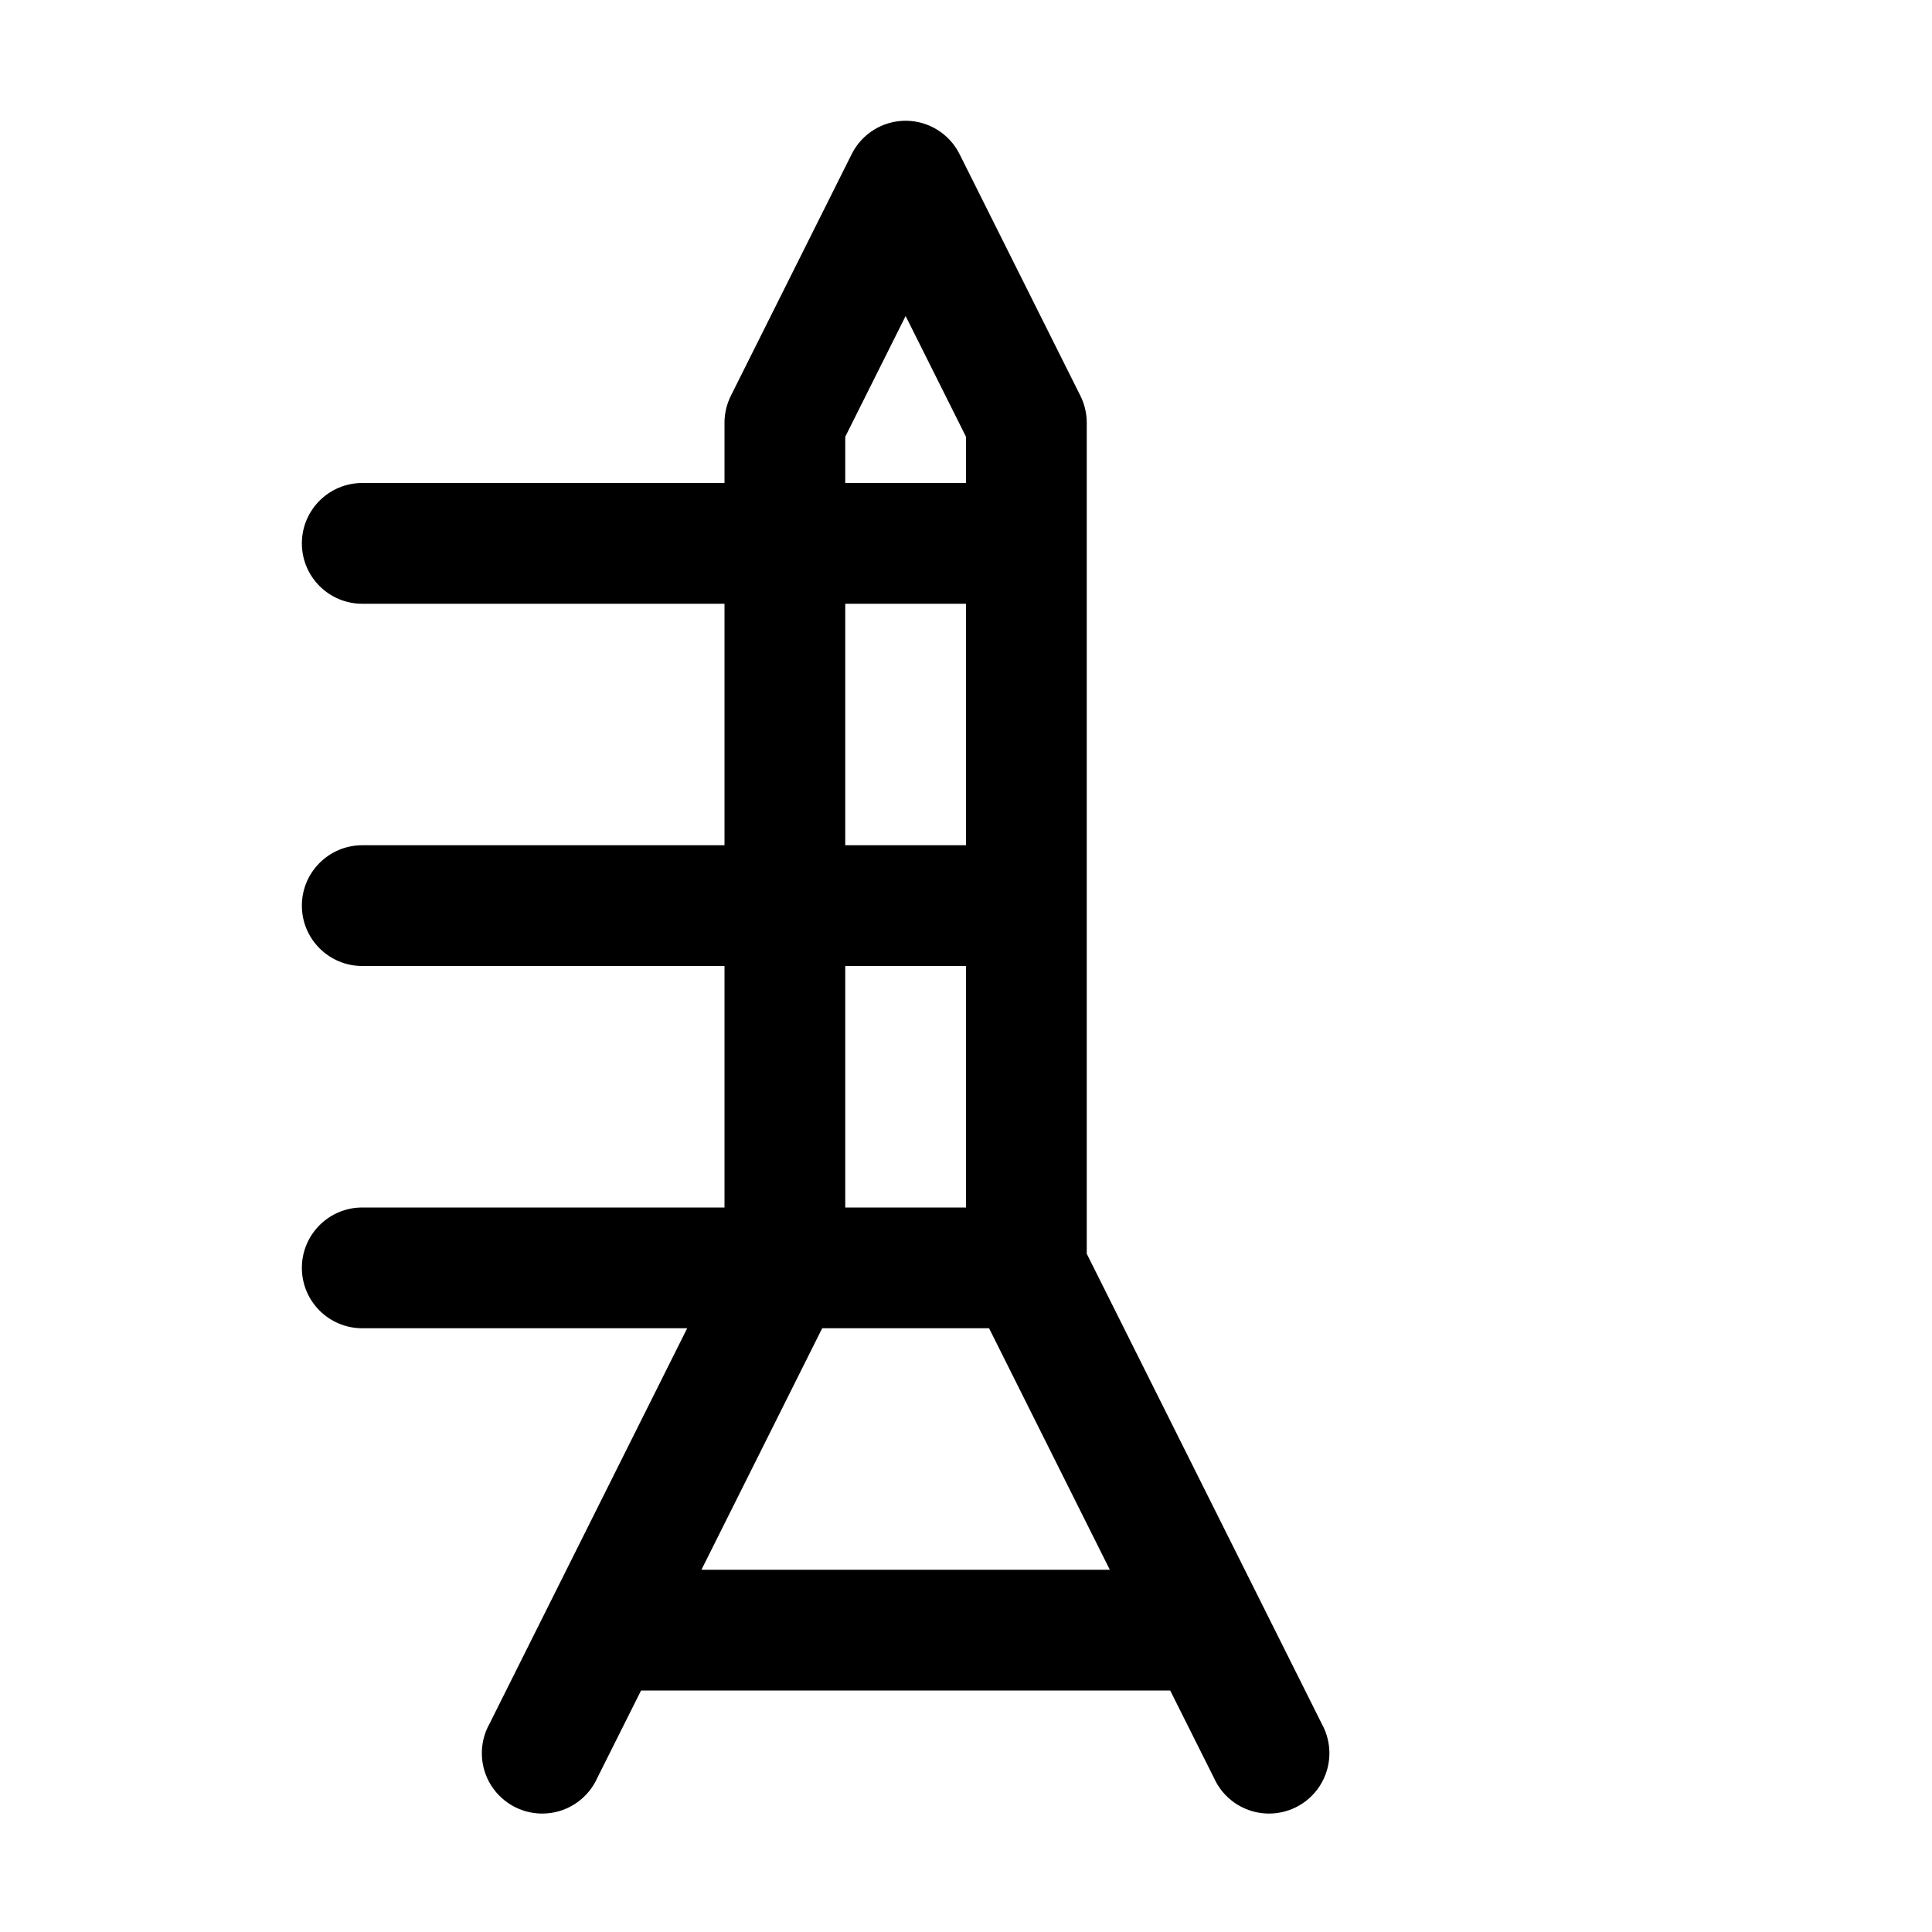
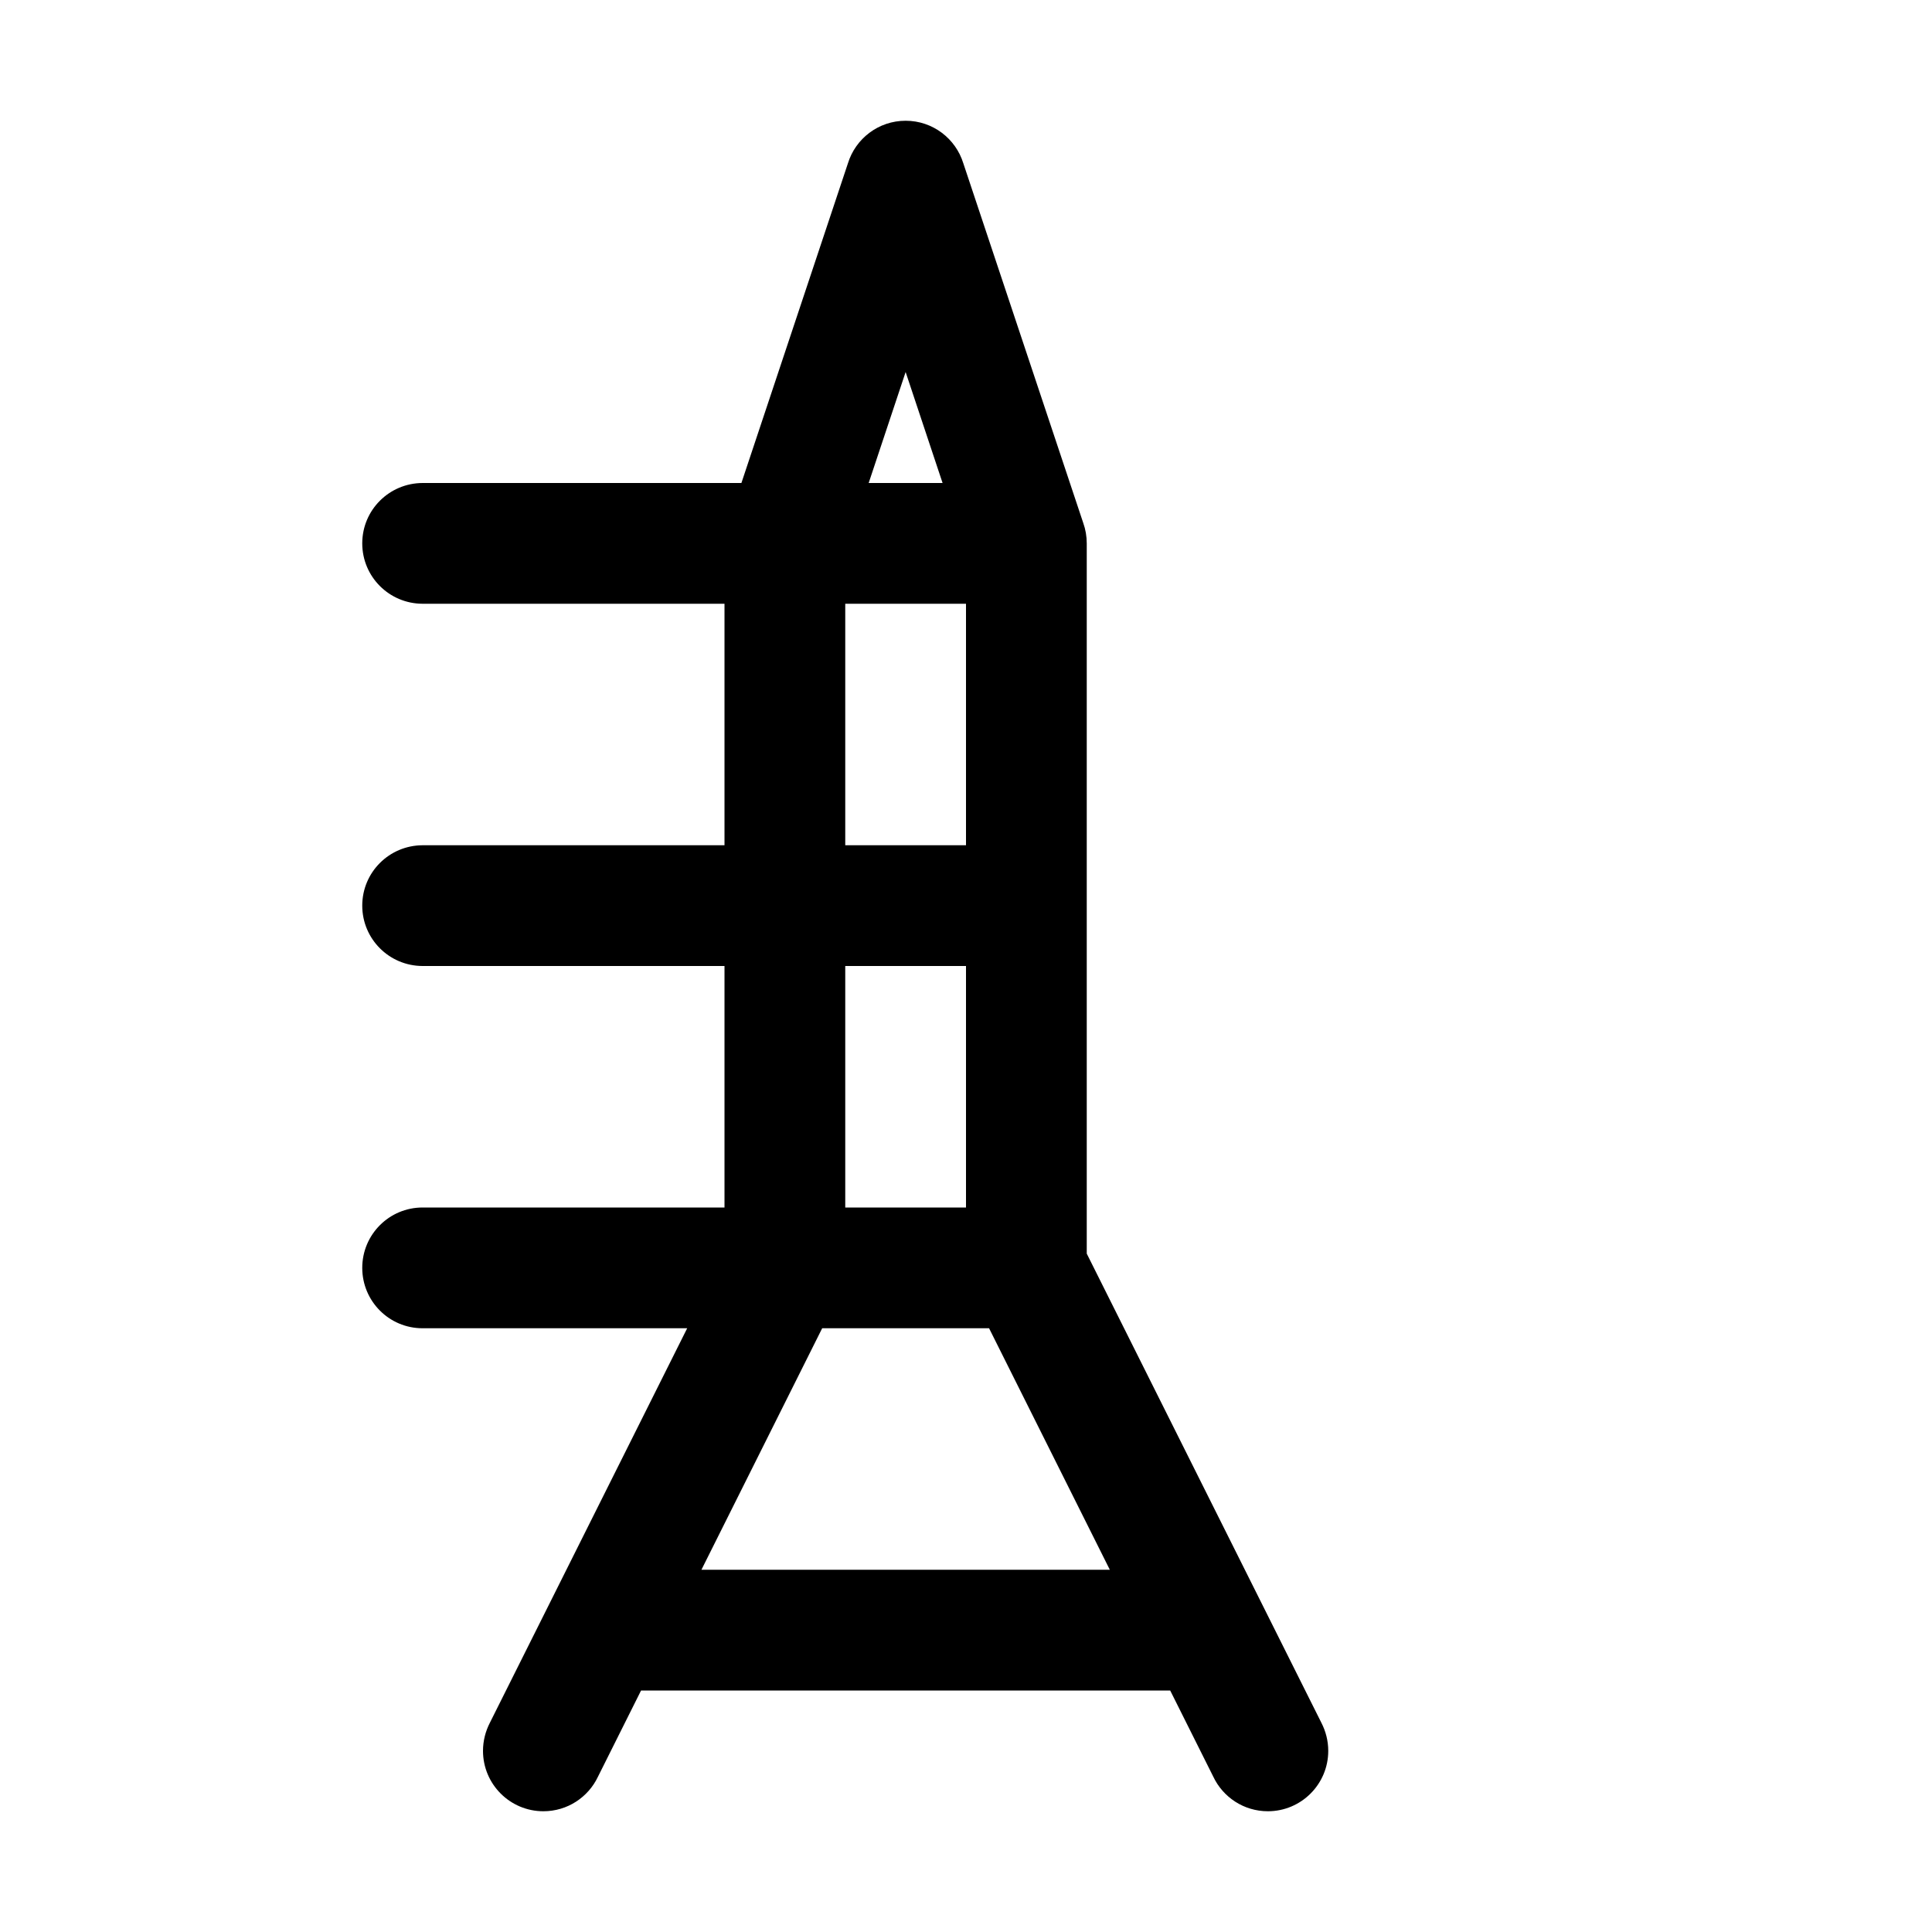
<svg xmlns="http://www.w3.org/2000/svg" width="16" height="16">
-   <path d="M 7.504,1.0 A 0.5,0.5 0.0 0,0 7.053,1.277 L 6.053,3.277 A 0.5,0.5 0.0 0,0 6.0,3.5 L 6.0,4.0 L 3.0,4.0 A 0.5,0.5 0.0 1,0 3.0,5.0 L 6.0,5.0 L 6.0,7.0 L 3.0,7.0 A 0.5,0.5 0.0 1,0 3.0,8.0 L 6.0,8.0 L 6.0,10.0 L 3.0,10.0 A 0.5,0.5 0.0 1,0 3.0,11.0 L 5.691,11.0 L 4.053,14.277 A 0.5,0.5 0.0 1,0 4.947,14.723 L 5.309,14.0 L 9.691,14.0 L 10.053,14.723 A 0.5,0.5 0.0 1,0 10.947,14.277 L 9.0,10.383 L 9.0,3.5 A 0.5,0.5 0.0 0,0 8.947,3.277 L 7.947,1.277 A 0.5,0.5 0.0 0,0 7.504,1.0 M 7.5,2.617 L 8,3.617 L 8,4.0 L 7,4.0 L 7,3.617 L 7.5,2.617 M 7.0,5.0 L 8.0,5.0 L 8.0,7.0 L 7.0,7.0 L 7.0,5.0 M 7.0,8.0 L 8.0,8.0 L 8.0,10.0 L 7.0,10.0 L 7.0,8.0 M 6.809,11.0 L 8.191,11.0 L 9.191,13.0 L 5.809,13.0 L 6.809,11.0" fill="#000" />
+   <path d="M 7.5,1.0 C 7.275,1.0 7.085,1.148 7.022,1.353 L 6.14,4.0 L 3.5,4.0 C 3.223,4.001 3.0,4.224 3.0,4.5 C 3.0,4.776 3.223,4.999 3.499,5.0 L 6.0,5.0 L 6.0,7.0 L 3.5,7.0 C 3.223,7.001 3.0,7.224 3.0,7.5 C 3.0,7.776 3.223,7.999 3.499,8.0 L 6.0,8.0 L 6.0,10.0 L 3.5,10.0 C 3.223,10.0 3.0,10.224 3.0,10.5 C 3.0,10.776 3.223,11.0 3.499,11.0 L 5.691,11.0 L 4.057,14.267 C 4.021,14.337 4.0,14.416 4.0,14.5 C 4.0,14.776 4.224,15.0 4.5,15.0 C 4.7,15.0 4.872,14.883 4.952,14.714 L 5.309,14.0 L 9.691,14.0 L 10.048,14.714 C 10.128,14.883 10.3,15.0 10.5,15.0 C 10.776,15.0 11.0,14.776 11.0,14.5 C 11.0,14.416 10.979,14.337 10.943,14.267 L 9.0,10.382 L 9.0,4.501 C 9.0,4.441 8.99,4.384 8.971,4.331 L 7.978,1.353 C 7.915,1.148 7.725,1.0 7.5,1.0 M 7.194,4.0 L 7.5,3.081 L 7.806,4.0 L 7.194,4.0 M 7.0,7.0 L 7.0,5.0 L 8.0,5.0 L 8.0,7.0 L 7.0,7.0 M 7.0,10.0 L 7.0,8.0 L 8.0,8.0 L 8.0,10.0 L 7.0,10.0 M 5.809,13.0 L 6.809,11.0 L 8.191,11.0 L 9.191,13.0 L 5.809,13.0" fill="#000" />
</svg>
